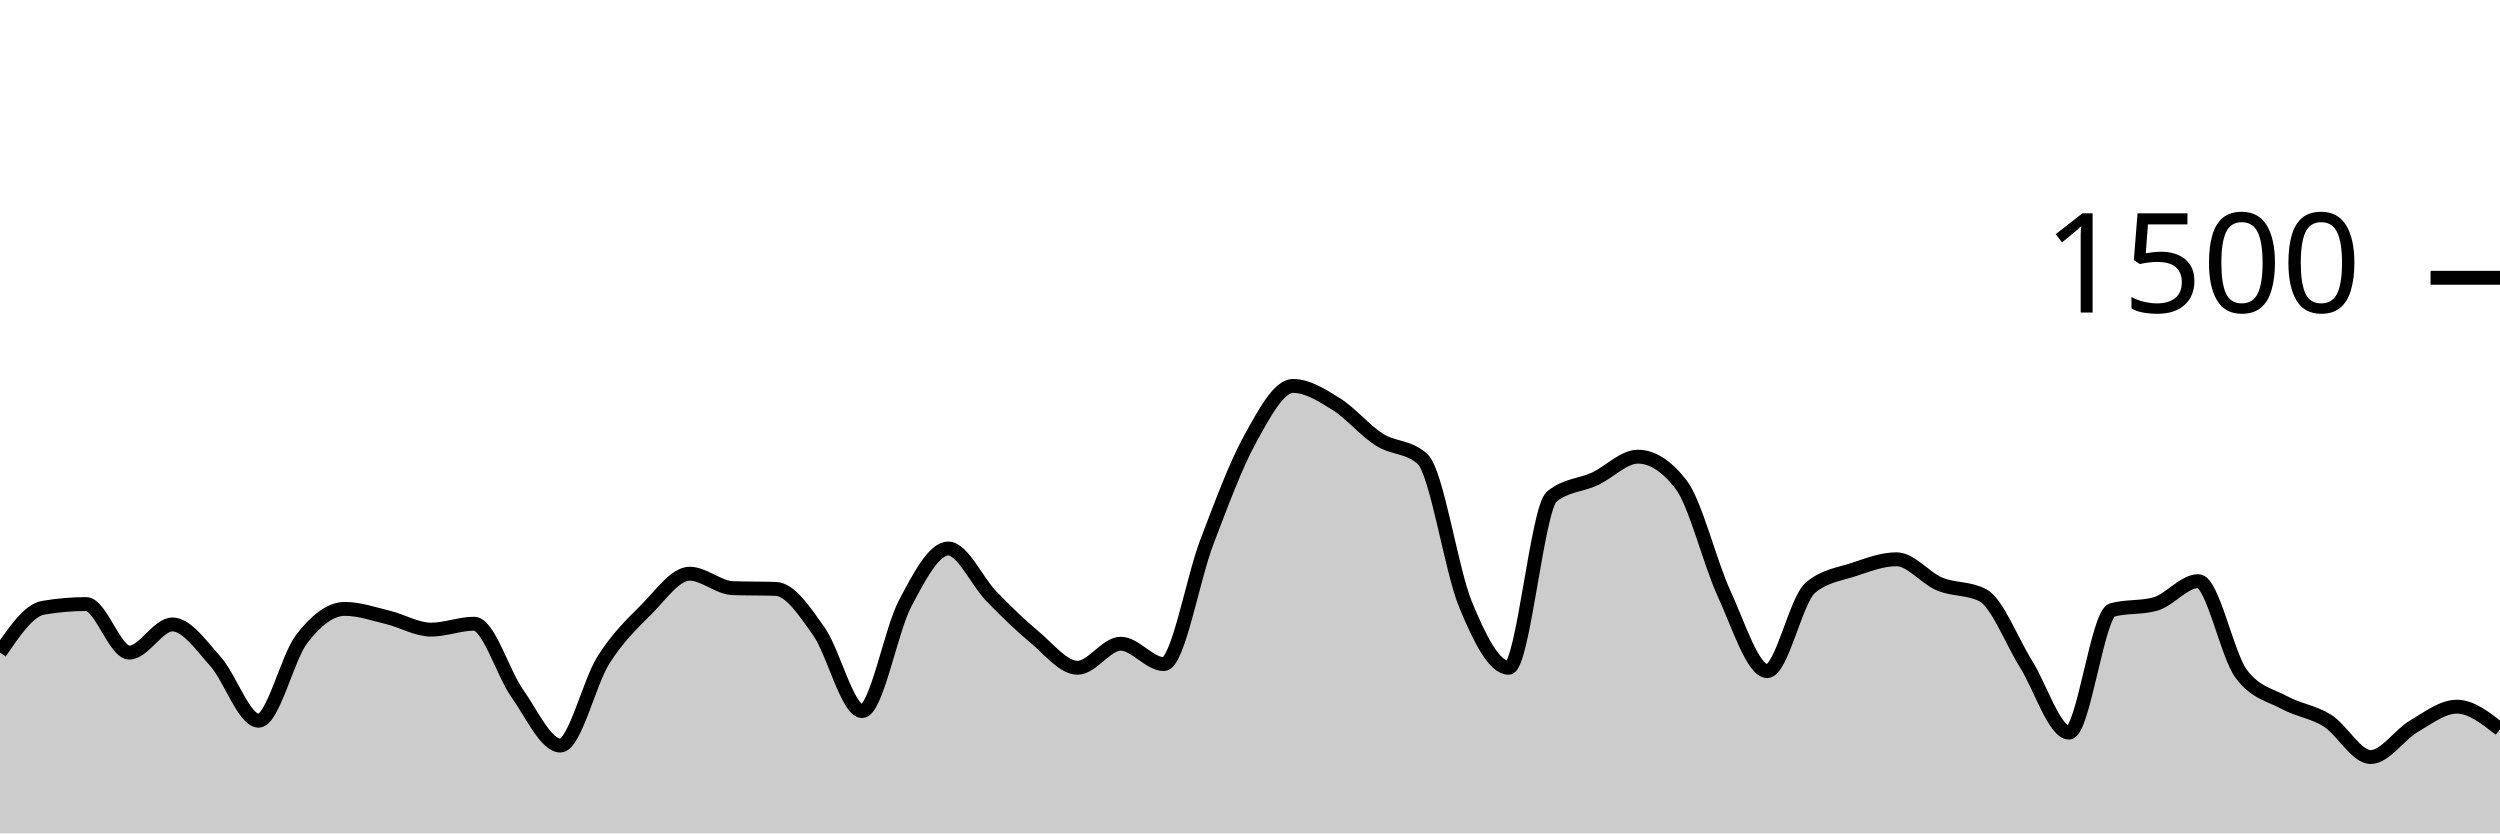
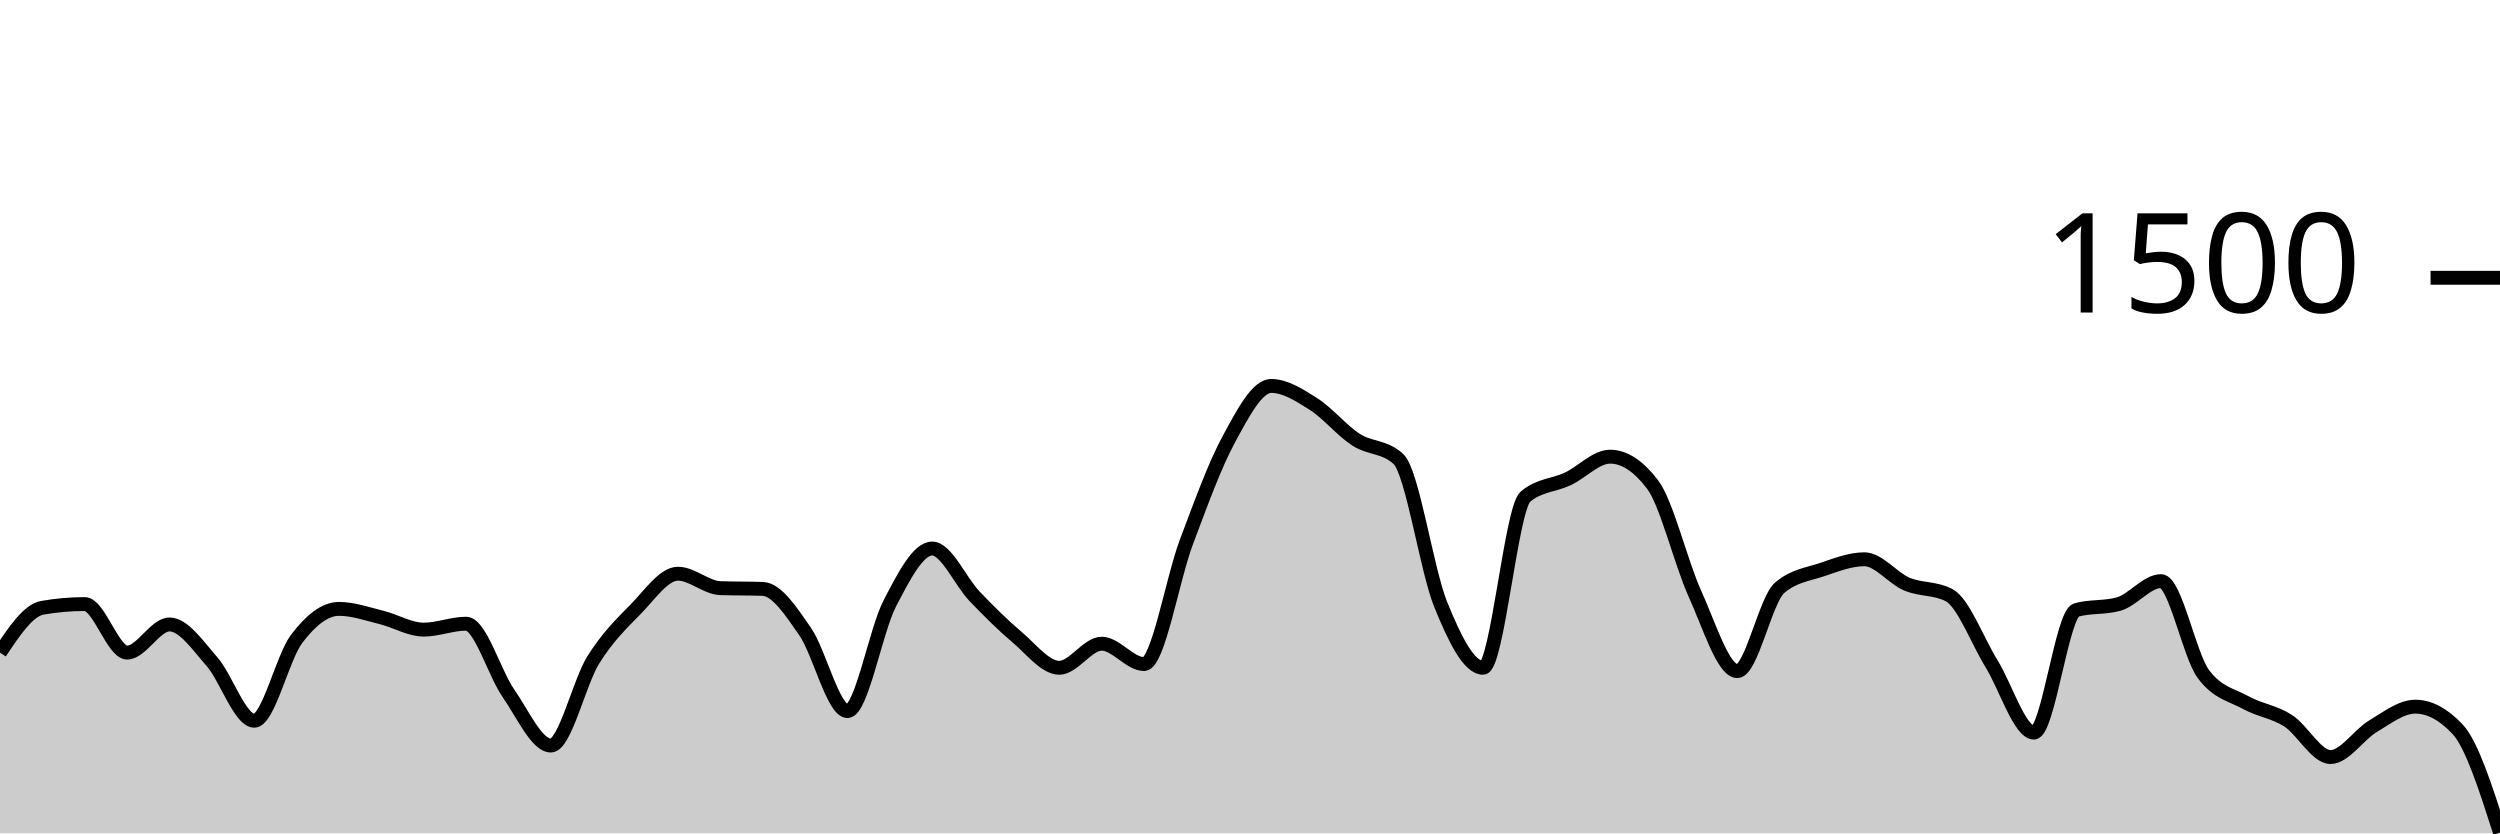
<svg xmlns="http://www.w3.org/2000/svg" viewBox="0 0 180 60">
  <g transform="translate(0,20)">
-     <path class="area" fill="rgba(0, 0, 0, 0.2)" d="M0,26.987C1.034,25.462,2.069,23.938,3.103,23.76C4.138,23.582,5.172,23.493,6.207,23.493C7.241,23.493,8.276,26.987,9.31,26.987C10.345,26.987,11.379,24.96,12.414,24.96C13.448,24.96,14.483,26.471,15.517,27.627C16.552,28.782,17.586,31.893,18.621,31.893C19.655,31.893,20.69,27.342,21.724,26C22.759,24.658,23.793,23.84,24.828,23.84C25.862,23.84,26.897,24.204,27.931,24.453C28.966,24.702,30,25.333,31.034,25.333C32.069,25.333,33.103,24.907,34.138,24.907C35.172,24.907,36.207,28.458,37.241,29.92C38.276,31.382,39.31,33.68,40.345,33.68C41.379,33.68,42.414,29.156,43.448,27.52C44.483,25.884,45.517,24.902,46.552,23.867C47.586,22.831,48.621,21.307,49.655,21.307C50.69,21.307,51.724,22.311,52.759,22.347C53.793,22.382,54.828,22.364,55.862,22.4C56.897,22.436,57.931,24,58.966,25.467C60,26.933,61.034,31.2,62.069,31.2C63.103,31.2,64.138,25.391,65.172,23.44C66.207,21.489,67.241,19.493,68.276,19.493C69.31,19.493,70.345,21.871,71.379,22.933C72.414,23.996,73.448,25.009,74.483,25.867C75.517,26.724,76.552,28.08,77.586,28.08C78.621,28.08,79.655,26.347,80.69,26.347C81.724,26.347,82.759,27.813,83.793,27.813C84.828,27.813,85.862,21.711,86.897,19.013C87.931,16.316,88.966,13.498,90,11.627C91.034,9.756,92.069,7.787,93.103,7.787C94.138,7.787,95.172,8.449,96.207,9.093C97.241,9.738,98.276,10.996,99.31,11.653C100.345,12.311,101.379,12.116,102.414,13.04C103.448,13.964,104.483,21.013,105.517,23.52C106.552,26.027,107.586,28.08,108.621,28.08C109.655,28.08,110.69,16.613,111.724,15.76C112.759,14.907,113.793,14.96,114.828,14.48C115.862,14,116.897,12.88,117.931,12.88C118.966,12.88,120,13.547,121.034,14.88C122.069,16.213,123.103,20.507,124.138,22.747C125.172,24.987,126.207,28.32,127.241,28.32C128.276,28.32,129.31,23.191,130.345,22.32C131.379,21.449,132.414,21.356,133.448,21.013C134.483,20.671,135.517,20.267,136.552,20.267C137.586,20.267,138.621,21.622,139.655,22.053C140.69,22.484,141.724,22.32,142.759,22.853C143.793,23.387,144.828,26.138,145.862,27.787C146.897,29.436,147.931,32.747,148.966,32.747C150,32.747,151.034,24.204,152.069,23.92C153.103,23.636,154.138,23.778,155.172,23.493C156.207,23.209,157.241,21.84,158.276,21.84C159.31,21.84,160.345,27.164,161.379,28.533C162.414,29.902,163.448,30.027,164.483,30.587C165.517,31.147,166.552,31.24,167.586,31.893C168.621,32.547,169.655,34.507,170.69,34.507C171.724,34.507,172.759,32.898,173.793,32.293C174.828,31.689,175.862,30.88,176.897,30.88C177.931,30.88,178.966,31.693,180,32.507L180,40C178.966,40,177.931,40,176.897,40C175.862,40,174.828,40,173.793,40C172.759,40,171.724,40,170.69,40C169.655,40,168.621,40,167.586,40C166.552,40,165.517,40,164.483,40C163.448,40,162.414,40,161.379,40C160.345,40,159.31,40,158.276,40C157.241,40,156.207,40,155.172,40C154.138,40,153.103,40,152.069,40C151.034,40,150,40,148.966,40C147.931,40,146.897,40,145.862,40C144.828,40,143.793,40,142.759,40C141.724,40,140.69,40,139.655,40C138.621,40,137.586,40,136.552,40C135.517,40,134.483,40,133.448,40C132.414,40,131.379,40,130.345,40C129.31,40,128.276,40,127.241,40C126.207,40,125.172,40,124.138,40C123.103,40,122.069,40,121.034,40C120,40,118.966,40,117.931,40C116.897,40,115.862,40,114.828,40C113.793,40,112.759,40,111.724,40C110.69,40,109.655,40,108.621,40C107.586,40,106.552,40,105.517,40C104.483,40,103.448,40,102.414,40C101.379,40,100.345,40,99.31,40C98.276,40,97.241,40,96.207,40C95.172,40,94.138,40,93.103,40C92.069,40,91.034,40,90,40C88.966,40,87.931,40,86.897,40C85.862,40,84.828,40,83.793,40C82.759,40,81.724,40,80.69,40C79.655,40,78.621,40,77.586,40C76.552,40,75.517,40,74.483,40C73.448,40,72.414,40,71.379,40C70.345,40,69.31,40,68.276,40C67.241,40,66.207,40,65.172,40C64.138,40,63.103,40,62.069,40C61.034,40,60,40,58.966,40C57.931,40,56.897,40,55.862,40C54.828,40,53.793,40,52.759,40C51.724,40,50.69,40,49.655,40C48.621,40,47.586,40,46.552,40C45.517,40,44.483,40,43.448,40C42.414,40,41.379,40,40.345,40C39.31,40,38.276,40,37.241,40C36.207,40,35.172,40,34.138,40C33.103,40,32.069,40,31.034,40C30,40,28.966,40,27.931,40C26.897,40,25.862,40,24.828,40C23.793,40,22.759,40,21.724,40C20.69,40,19.655,40,18.621,40C17.586,40,16.552,40,15.517,40C14.483,40,13.448,40,12.414,40C11.379,40,10.345,40,9.31,40C8.276,40,7.241,40,6.207,40C5.172,40,4.138,40,3.103,40C2.069,40,1.034,40,0,40Z" />
-     <path class="line" stroke="black" fill="none" d="M0,26.987C1.034,25.462,2.069,23.938,3.103,23.76C4.138,23.582,5.172,23.493,6.207,23.493C7.241,23.493,8.276,26.987,9.31,26.987C10.345,26.987,11.379,24.96,12.414,24.96C13.448,24.96,14.483,26.471,15.517,27.627C16.552,28.782,17.586,31.893,18.621,31.893C19.655,31.893,20.69,27.342,21.724,26C22.759,24.658,23.793,23.84,24.828,23.84C25.862,23.84,26.897,24.204,27.931,24.453C28.966,24.702,30,25.333,31.034,25.333C32.069,25.333,33.103,24.907,34.138,24.907C35.172,24.907,36.207,28.458,37.241,29.92C38.276,31.382,39.31,33.68,40.345,33.68C41.379,33.68,42.414,29.156,43.448,27.52C44.483,25.884,45.517,24.902,46.552,23.867C47.586,22.831,48.621,21.307,49.655,21.307C50.69,21.307,51.724,22.311,52.759,22.347C53.793,22.382,54.828,22.364,55.862,22.4C56.897,22.436,57.931,24,58.966,25.467C60,26.933,61.034,31.2,62.069,31.2C63.103,31.2,64.138,25.391,65.172,23.44C66.207,21.489,67.241,19.493,68.276,19.493C69.31,19.493,70.345,21.871,71.379,22.933C72.414,23.996,73.448,25.009,74.483,25.867C75.517,26.724,76.552,28.08,77.586,28.08C78.621,28.08,79.655,26.347,80.69,26.347C81.724,26.347,82.759,27.813,83.793,27.813C84.828,27.813,85.862,21.711,86.897,19.013C87.931,16.316,88.966,13.498,90,11.627C91.034,9.756,92.069,7.787,93.103,7.787C94.138,7.787,95.172,8.449,96.207,9.093C97.241,9.738,98.276,10.996,99.31,11.653C100.345,12.311,101.379,12.116,102.414,13.04C103.448,13.964,104.483,21.013,105.517,23.52C106.552,26.027,107.586,28.08,108.621,28.08C109.655,28.08,110.69,16.613,111.724,15.76C112.759,14.907,113.793,14.96,114.828,14.48C115.862,14,116.897,12.88,117.931,12.88C118.966,12.88,120,13.547,121.034,14.88C122.069,16.213,123.103,20.507,124.138,22.747C125.172,24.987,126.207,28.32,127.241,28.32C128.276,28.32,129.31,23.191,130.345,22.32C131.379,21.449,132.414,21.356,133.448,21.013C134.483,20.671,135.517,20.267,136.552,20.267C137.586,20.267,138.621,21.622,139.655,22.053C140.69,22.484,141.724,22.32,142.759,22.853C143.793,23.387,144.828,26.138,145.862,27.787C146.897,29.436,147.931,32.747,148.966,32.747C150,32.747,151.034,24.204,152.069,23.92C153.103,23.636,154.138,23.778,155.172,23.493C156.207,23.209,157.241,21.84,158.276,21.84C159.31,21.84,160.345,27.164,161.379,28.533C162.414,29.902,163.448,30.027,164.483,30.587C165.517,31.147,166.552,31.24,167.586,31.893C168.621,32.547,169.655,34.507,170.69,34.507C171.724,34.507,172.759,32.898,173.793,32.293C174.828,31.689,175.862,30.88,176.897,30.88C177.931,30.88,178.966,31.693,180,32.507" />
+     <path class="area" fill="rgba(0, 0, 0, 0.2)" d="M0,26.987C1.017,25.462,2.034,23.938,3.051,23.76C4.068,23.582,5.085,23.493,6.102,23.493C7.119,23.493,8.136,26.987,9.153,26.987C10.169,26.987,11.186,24.96,12.203,24.96C13.22,24.96,14.237,26.471,15.254,27.627C16.271,28.782,17.288,31.893,18.305,31.893C19.322,31.893,20.339,27.342,21.356,26C22.373,24.658,23.39,23.84,24.407,23.84C25.424,23.84,26.441,24.204,27.458,24.453C28.475,24.702,29.492,25.333,30.508,25.333C31.525,25.333,32.542,24.907,33.559,24.907C34.576,24.907,35.593,28.458,36.61,29.92C37.627,31.382,38.644,33.68,39.661,33.68C40.678,33.68,41.695,29.156,42.712,27.52C43.729,25.884,44.746,24.902,45.763,23.867C46.78,22.831,47.797,21.307,48.814,21.307C49.831,21.307,50.847,22.311,51.864,22.347C52.881,22.382,53.898,22.364,54.915,22.4C55.932,22.436,56.949,24,57.966,25.467C58.983,26.933,60,31.2,61.017,31.2C62.034,31.2,63.051,25.391,64.068,23.44C65.085,21.489,66.102,19.493,67.119,19.493C68.136,19.493,69.153,21.871,70.169,22.933C71.186,23.996,72.203,25.009,73.22,25.867C74.237,26.724,75.254,28.08,76.271,28.08C77.288,28.08,78.305,26.347,79.322,26.347C80.339,26.347,81.356,27.813,82.373,27.813C83.39,27.813,84.407,21.711,85.424,19.013C86.441,16.316,87.458,13.498,88.475,11.627C89.492,9.756,90.508,7.787,91.525,7.787C92.542,7.787,93.559,8.449,94.576,9.093C95.593,9.738,96.61,10.996,97.627,11.653C98.644,12.311,99.661,12.116,100.678,13.04C101.695,13.964,102.712,21.013,103.729,23.52C104.746,26.027,105.763,28.08,106.78,28.08C107.797,28.08,108.814,16.613,109.831,15.76C110.847,14.907,111.864,14.96,112.881,14.48C113.898,14,114.915,12.88,115.932,12.88C116.949,12.88,117.966,13.547,118.983,14.88C120,16.213,121.017,20.507,122.034,22.747C123.051,24.987,124.068,28.32,125.085,28.32C126.102,28.32,127.119,23.191,128.136,22.32C129.153,21.449,130.169,21.356,131.186,21.013C132.203,20.671,133.22,20.267,134.237,20.267C135.254,20.267,136.271,21.622,137.288,22.053C138.305,22.484,139.322,22.32,140.339,22.853C141.356,23.387,142.373,26.138,143.39,27.787C144.407,29.436,145.424,32.747,146.441,32.747C147.458,32.747,148.475,24.204,149.492,23.92C150.508,23.636,151.525,23.778,152.542,23.493C153.559,23.209,154.576,21.84,155.593,21.84C156.61,21.84,157.627,27.164,158.644,28.533C159.661,29.902,160.678,30.027,161.695,30.587C162.712,31.147,163.729,31.24,164.746,31.893C165.763,32.547,166.78,34.507,167.797,34.507C168.814,34.507,169.831,32.898,170.847,32.293C171.864,31.689,172.881,30.88,173.898,30.88C174.915,30.88,175.932,31.422,176.949,32.507C177.966,33.591,178.983,36.769,180,39.947L180,40C178.983,40,177.966,40,176.949,40C175.932,40,174.915,40,173.898,40C172.881,40,171.864,40,170.847,40C169.831,40,168.814,40,167.797,40C166.78,40,165.763,40,164.746,40C163.729,40,162.712,40,161.695,40C160.678,40,159.661,40,158.644,40C157.627,40,156.61,40,155.593,40C154.576,40,153.559,40,152.542,40C151.525,40,150.508,40,149.492,40C148.475,40,147.458,40,146.441,40C145.424,40,144.407,40,143.39,40C142.373,40,141.356,40,140.339,40C139.322,40,138.305,40,137.288,40C136.271,40,135.254,40,134.237,40C133.22,40,132.203,40,131.186,40C130.169,40,129.153,40,128.136,40C127.119,40,126.102,40,125.085,40C124.068,40,123.051,40,122.034,40C121.017,40,120,40,118.983,40C117.966,40,116.949,40,115.932,40C114.915,40,113.898,40,112.881,40C111.864,40,110.847,40,109.831,40C108.814,40,107.797,40,106.78,40C105.763,40,104.746,40,103.729,40C102.712,40,101.695,40,100.678,40C99.661,40,98.644,40,97.627,40C96.61,40,95.593,40,94.576,40C93.559,40,92.542,40,91.525,40C90.508,40,89.492,40,88.475,40C87.458,40,86.441,40,85.424,40C84.407,40,83.39,40,82.373,40C81.356,40,80.339,40,79.322,40C78.305,40,77.288,40,76.271,40C75.254,40,74.237,40,73.22,40C72.203,40,71.186,40,70.169,40C69.153,40,68.136,40,67.119,40C66.102,40,65.085,40,64.068,40C63.051,40,62.034,40,61.017,40C60,40,58.983,40,57.966,40C56.949,40,55.932,40,54.915,40C53.898,40,52.881,40,51.864,40C50.847,40,49.831,40,48.814,40C47.797,40,46.78,40,45.763,40C44.746,40,43.729,40,42.712,40C41.695,40,40.678,40,39.661,40C38.644,40,37.627,40,36.61,40C35.593,40,34.576,40,33.559,40C32.542,40,31.525,40,30.508,40C29.492,40,28.475,40,27.458,40C26.441,40,25.424,40,24.407,40C23.39,40,22.373,40,21.356,40C20.339,40,19.322,40,18.305,40C17.288,40,16.271,40,15.254,40C14.237,40,13.22,40,12.203,40C11.186,40,10.169,40,9.153,40C8.136,40,7.119,40,6.102,40C5.085,40,4.068,40,3.051,40C2.034,40,1.017,40,0,40Z" />
+     <path class="line" stroke="black" fill="none" d="M0,26.987C1.017,25.462,2.034,23.938,3.051,23.76C4.068,23.582,5.085,23.493,6.102,23.493C7.119,23.493,8.136,26.987,9.153,26.987C10.169,26.987,11.186,24.96,12.203,24.96C13.22,24.96,14.237,26.471,15.254,27.627C16.271,28.782,17.288,31.893,18.305,31.893C19.322,31.893,20.339,27.342,21.356,26C22.373,24.658,23.39,23.84,24.407,23.84C25.424,23.84,26.441,24.204,27.458,24.453C28.475,24.702,29.492,25.333,30.508,25.333C31.525,25.333,32.542,24.907,33.559,24.907C34.576,24.907,35.593,28.458,36.61,29.92C37.627,31.382,38.644,33.68,39.661,33.68C40.678,33.68,41.695,29.156,42.712,27.52C43.729,25.884,44.746,24.902,45.763,23.867C46.78,22.831,47.797,21.307,48.814,21.307C49.831,21.307,50.847,22.311,51.864,22.347C52.881,22.382,53.898,22.364,54.915,22.4C55.932,22.436,56.949,24,57.966,25.467C58.983,26.933,60,31.2,61.017,31.2C62.034,31.2,63.051,25.391,64.068,23.44C65.085,21.489,66.102,19.493,67.119,19.493C68.136,19.493,69.153,21.871,70.169,22.933C71.186,23.996,72.203,25.009,73.22,25.867C74.237,26.724,75.254,28.08,76.271,28.08C77.288,28.08,78.305,26.347,79.322,26.347C80.339,26.347,81.356,27.813,82.373,27.813C83.39,27.813,84.407,21.711,85.424,19.013C86.441,16.316,87.458,13.498,88.475,11.627C89.492,9.756,90.508,7.787,91.525,7.787C92.542,7.787,93.559,8.449,94.576,9.093C95.593,9.738,96.61,10.996,97.627,11.653C98.644,12.311,99.661,12.116,100.678,13.04C101.695,13.964,102.712,21.013,103.729,23.52C104.746,26.027,105.763,28.08,106.78,28.08C107.797,28.08,108.814,16.613,109.831,15.76C110.847,14.907,111.864,14.96,112.881,14.48C113.898,14,114.915,12.88,115.932,12.88C116.949,12.88,117.966,13.547,118.983,14.88C120,16.213,121.017,20.507,122.034,22.747C123.051,24.987,124.068,28.32,125.085,28.32C126.102,28.32,127.119,23.191,128.136,22.32C129.153,21.449,130.169,21.356,131.186,21.013C132.203,20.671,133.22,20.267,134.237,20.267C135.254,20.267,136.271,21.622,137.288,22.053C138.305,22.484,139.322,22.32,140.339,22.853C141.356,23.387,142.373,26.138,143.39,27.787C144.407,29.436,145.424,32.747,146.441,32.747C147.458,32.747,148.475,24.204,149.492,23.92C150.508,23.636,151.525,23.778,152.542,23.493C153.559,23.209,154.576,21.84,155.593,21.84C156.61,21.84,157.627,27.164,158.644,28.533C159.661,29.902,160.678,30.027,161.695,30.587C162.712,31.147,163.729,31.24,164.746,31.893C165.763,32.547,166.78,34.507,167.797,34.507C168.814,34.507,169.831,32.898,170.847,32.293C171.864,31.689,172.881,30.88,173.898,30.88C174.915,30.88,175.932,31.422,176.949,32.507C177.966,33.591,178.983,36.769,180,39.947" />
    <path class="axis-ceiling" stroke-width="1" stroke="black" fill="none" d="M175,0L180,0" />
    <text class="axis-ceiling-label" font-family="sans-serif" text-anchor="end" font-size="10px" x="170" y="2.5">1500</text>
  </g>
</svg>
